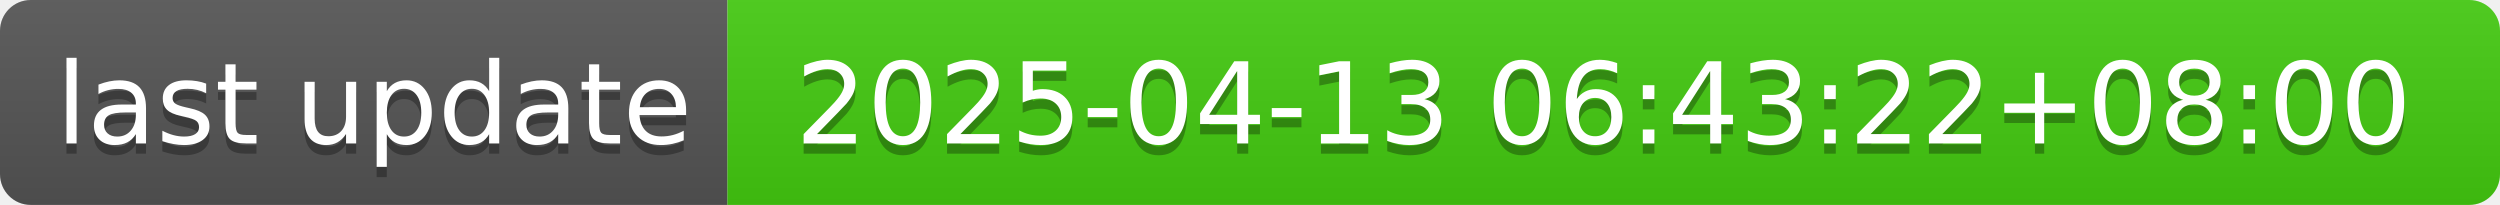
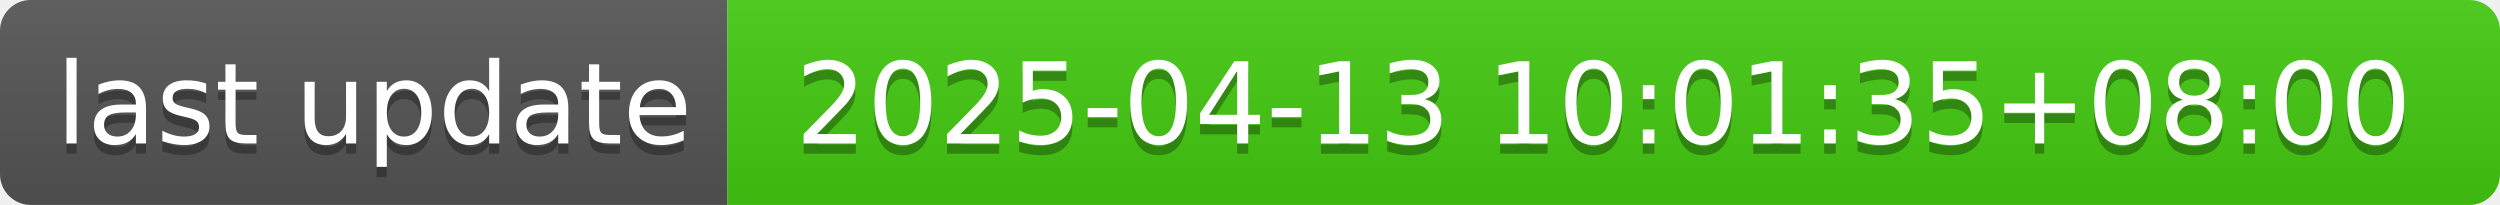
- <svg xmlns="http://www.w3.org/2000/svg" width="244" height="20" role="img" aria-label="last update: 2025-04-13 06:43:22+08:00">
+ <svg xmlns="http://www.w3.org/2000/svg" width="244" height="20" role="img" aria-label="last update: 2025-04-13 10:01:35+08:00">
  <linearGradient id="s" x2="0" y2="100%">
    <stop offset="0" stop-color="#bbb" stop-opacity=".1" />
    <stop offset="1" stop-opacity=".1" />
  </linearGradient>
  <clipPath id="r">
    <rect width="244" height="20" rx="3" fill="#fff" />
  </clipPath>
  <g clip-path="url(#r)">
    <rect width="71" height="20" fill="#555" />
    <rect x="71" width="173" height="20" fill="#4c1" />
    <rect width="244" height="20" fill="url(#s)" />
  </g>
  <g fill="#fff" text-anchor="middle" font-family="Verdana,Geneva,DejaVu Sans,sans-serif" text-rendering="geometricPrecision" font-size="110">
    <text aria-hidden="true" x="365" y="150" fill="#010101" fill-opacity=".3" transform="scale(.1)" textLength="610">last update</text>
    <text x="365" y="140" transform="scale(.1)" fill="#fff" textLength="610">last update</text>
-     <text aria-hidden="true" x="1565" y="150" fill="#010101" fill-opacity=".3" transform="scale(.1)" textLength="1630">2025-04-13 06:43:22+08:00</text>
-     <text x="1565" y="140" transform="scale(.1)" fill="#fff" textLength="1630">2025-04-13 06:43:22+08:00</text>
+     <text aria-hidden="true" x="1565" y="150" fill="#010101" fill-opacity=".3" transform="scale(.1)" textLength="1630">2025-04-13 10:01:35+08:00</text>
+     <text x="1565" y="140" transform="scale(.1)" fill="#fff" textLength="1630">2025-04-13 10:01:35+08:00</text>
  </g>
</svg>
